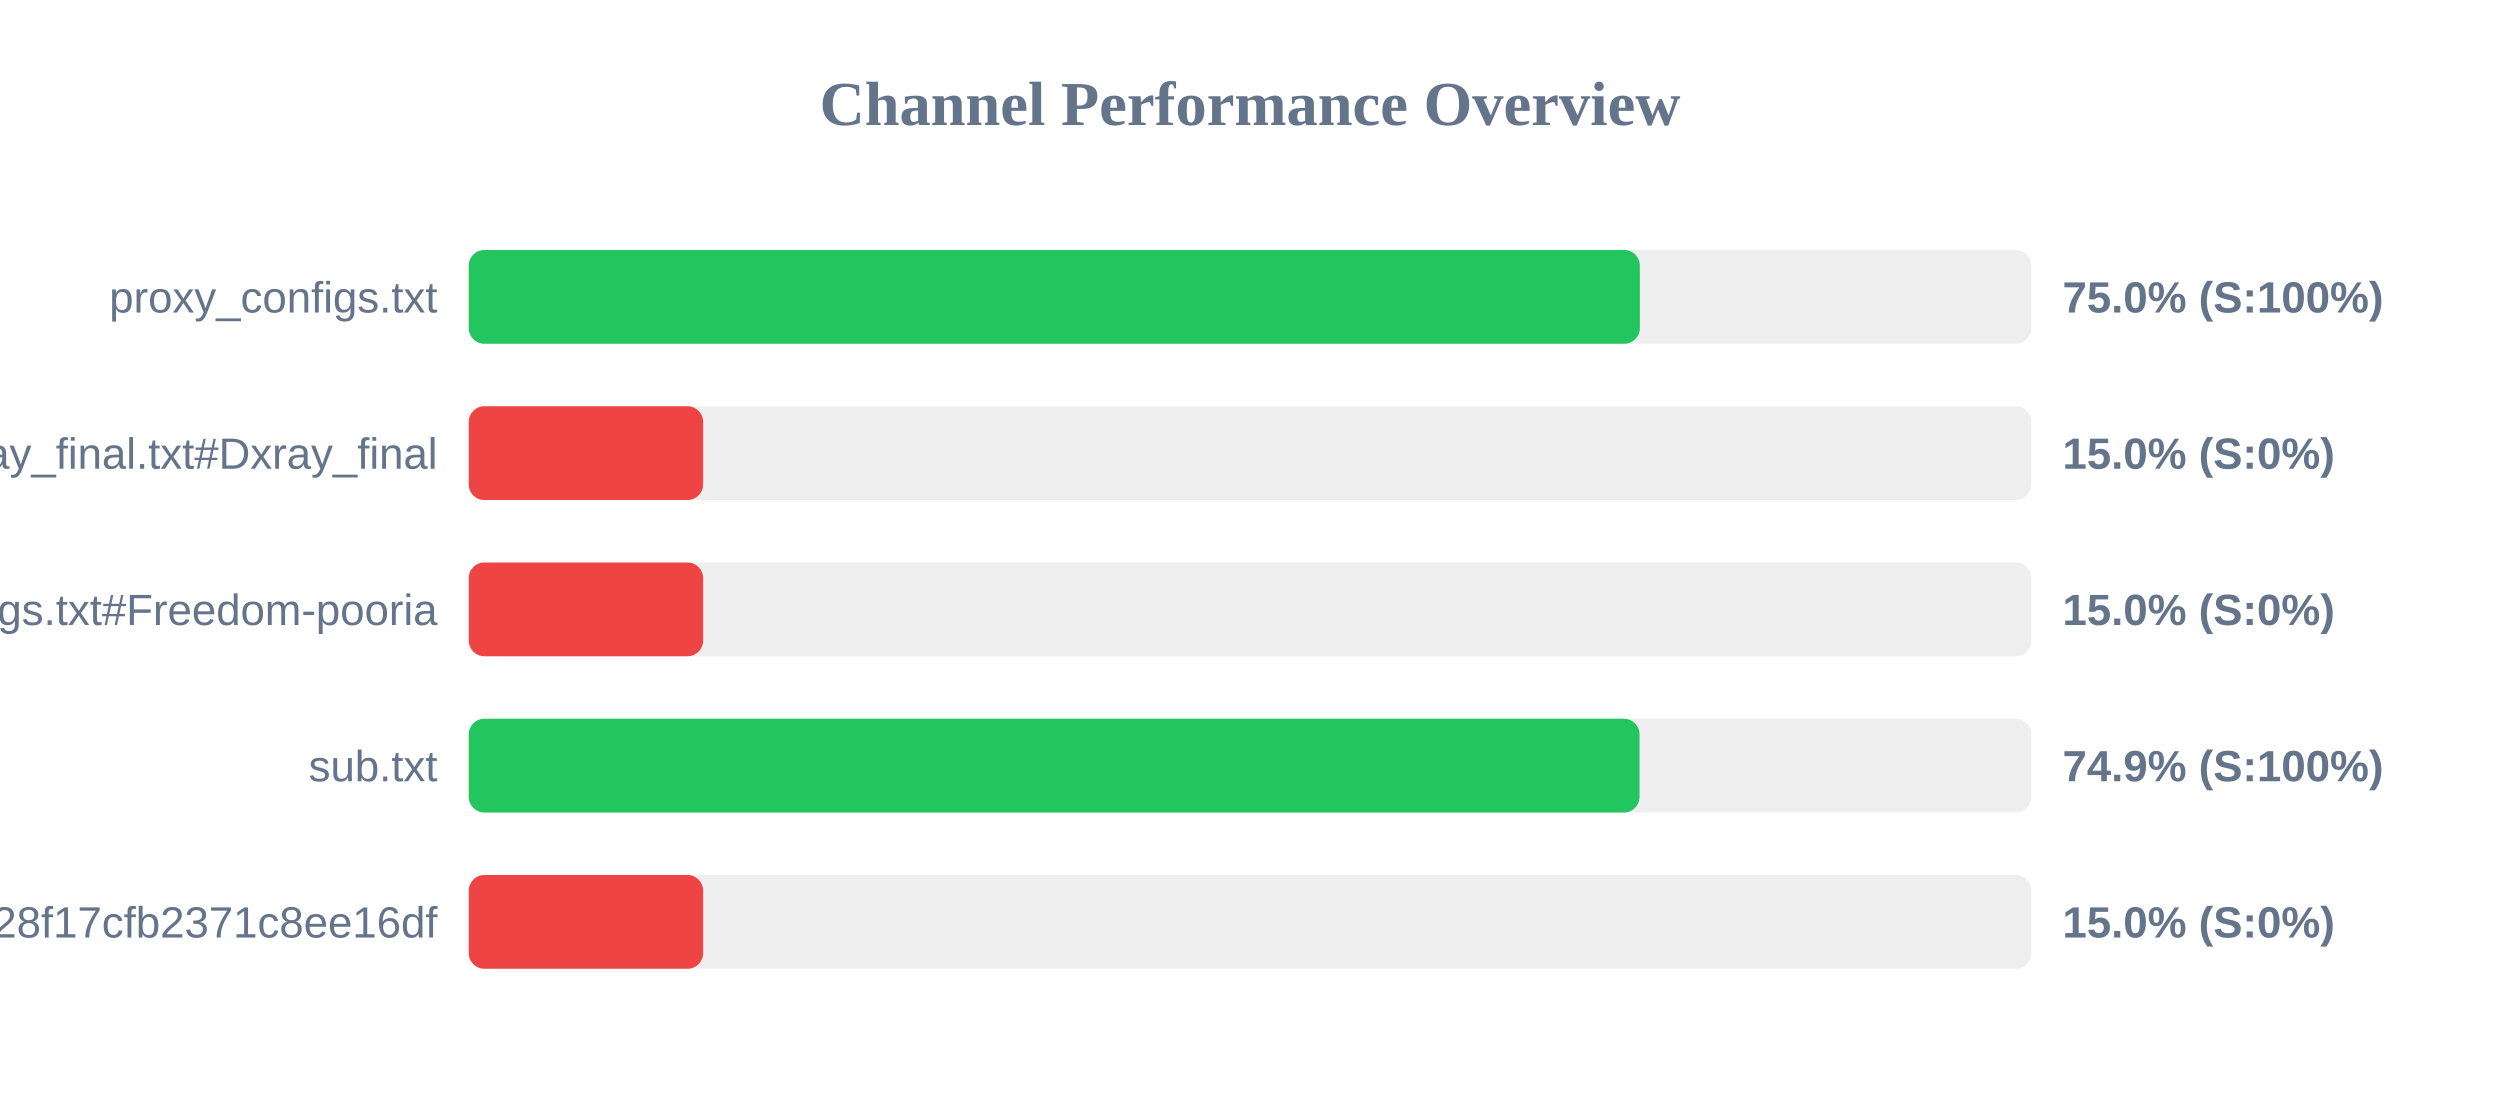
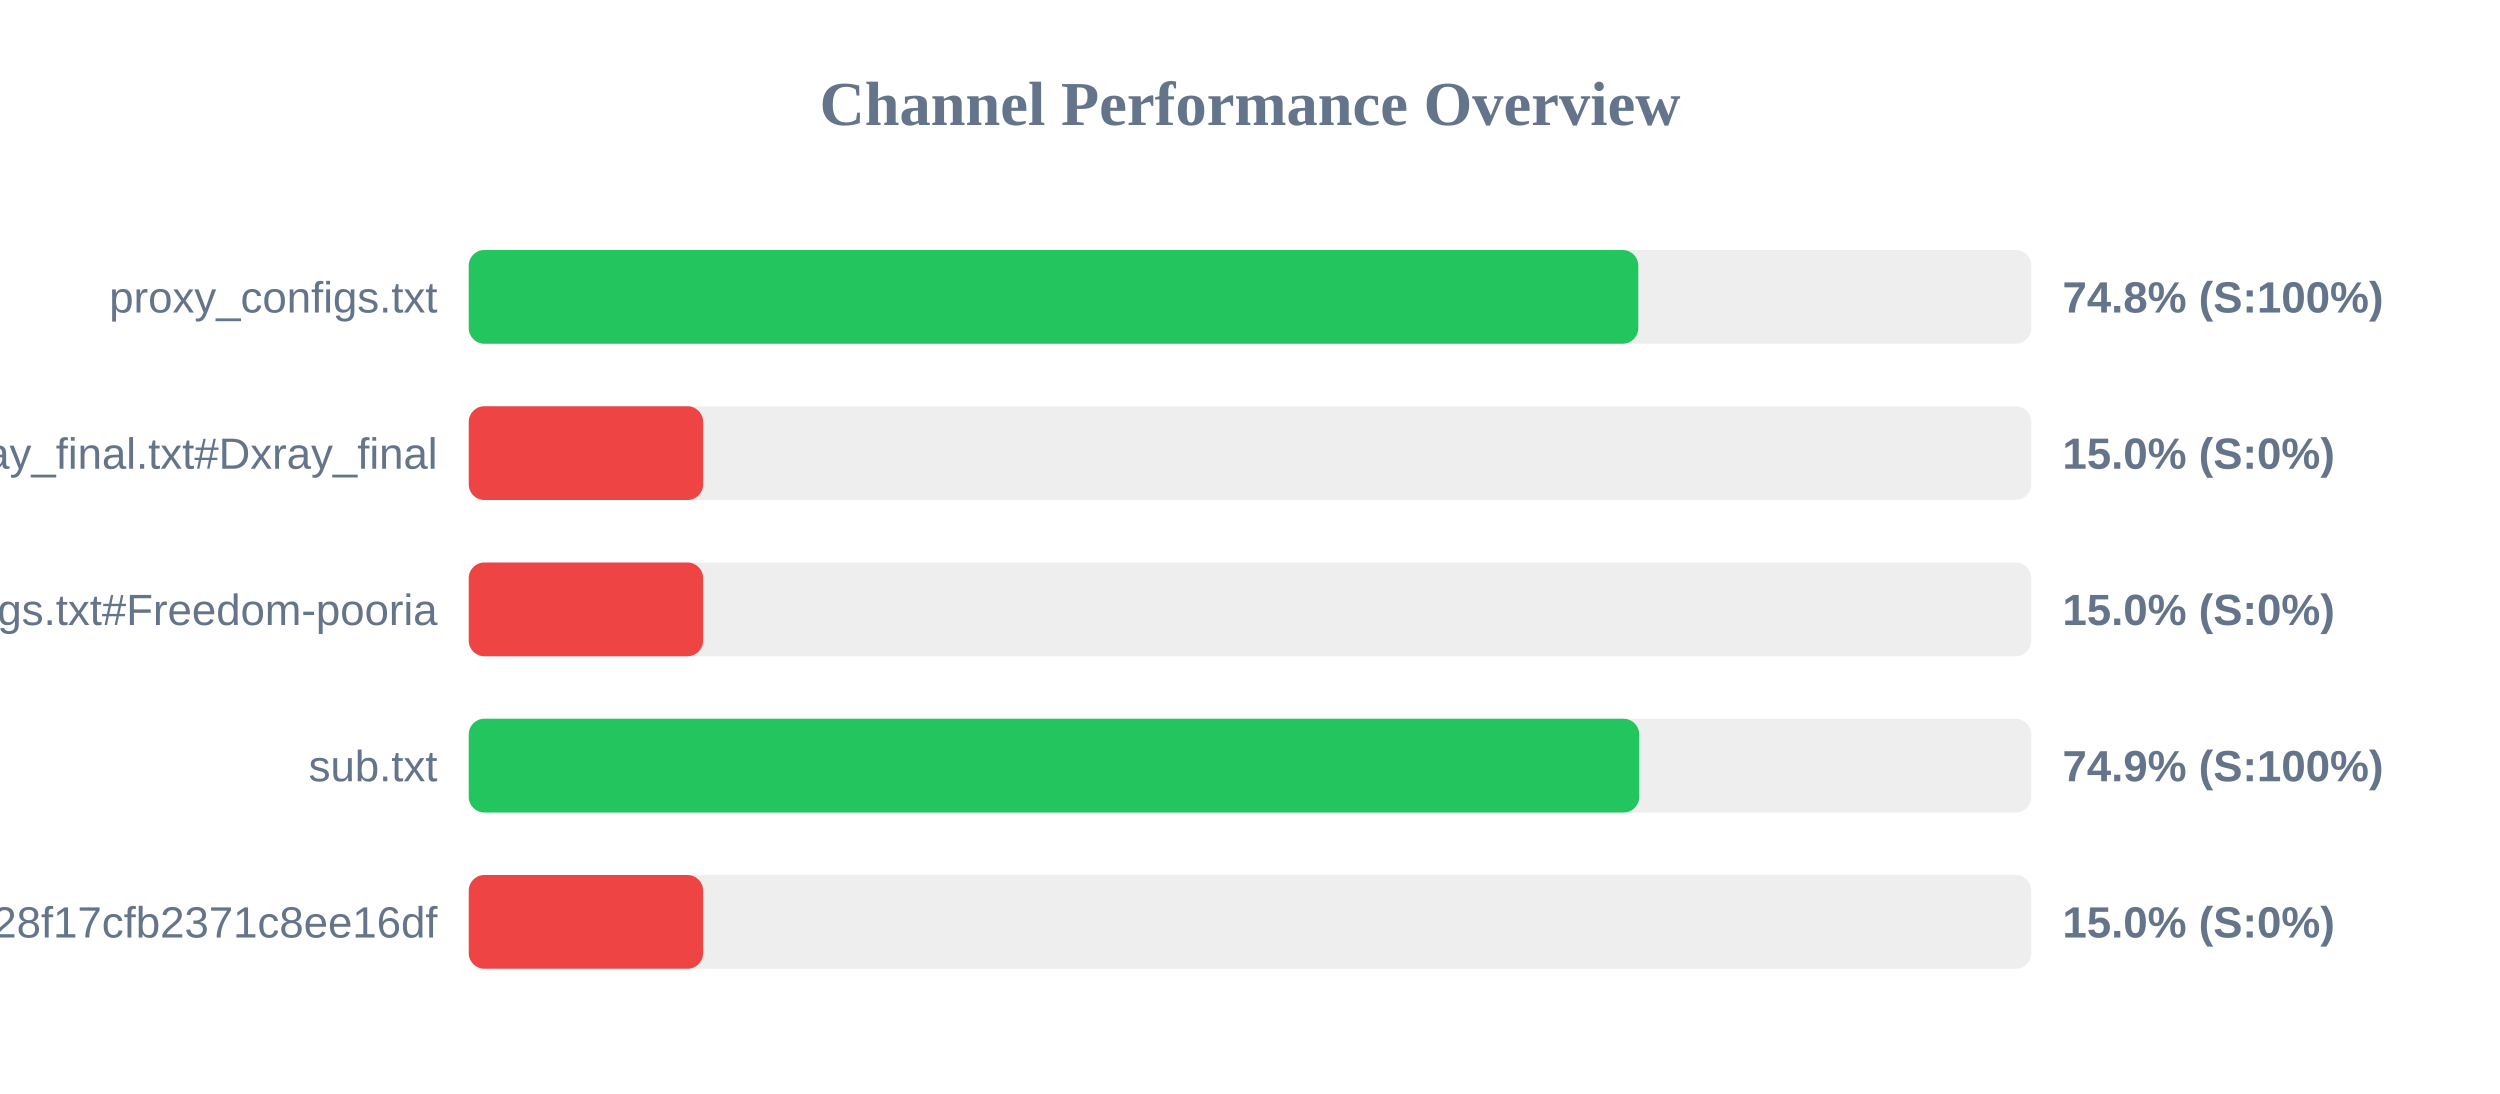
<svg xmlns="http://www.w3.org/2000/svg" width="800" height="350" version="1.1">
  <style>
        .row { font: 14px Arial; fill: #64748b; }
        .score { font: bold 14px Arial; fill: #64748b; }
    </style>
  <text x="400" y="40" text-anchor="middle" font-size="20px" font-weight="bold" fill="#64748b">Channel Performance Overview</text>
  <rect x="150" y="80" width="500" height="30" fill="#eee" rx="5" />
-   <rect x="150" y="80" width="374.75" height="30" fill="#22c55e" rx="5" />
+   <rect x="150" y="80" width="374.25" height="30" fill="#22c55e" rx="5" />
  <text x="140" y="100" text-anchor="end" class="row">proxy_configs.txt</text>
-   <text x="660" y="100" text-anchor="start" class="score">75.0% (S:100%)</text>
+   <text x="660" y="100" text-anchor="start" class="score">74.8% (S:100%)</text>
  <rect x="150" y="130" width="500" height="30" fill="#eee" rx="5" />
  <rect x="150" y="130" width="75.0" height="30" fill="#ef4444" rx="5" />
  <text x="140" y="150" text-anchor="end" class="row">xray_final.txt#Dxray_final</text>
  <text x="660" y="150" text-anchor="start" class="score">15.0% (S:0%)</text>
  <rect x="150" y="180" width="500" height="30" fill="#eee" rx="5" />
  <rect x="150" y="180" width="75.0" height="30" fill="#ef4444" rx="5" />
  <text x="140" y="200" text-anchor="end" class="row">v2ray_configs.txt#Freedom-pooria</text>
  <text x="660" y="200" text-anchor="start" class="score">15.0% (S:0%)</text>
  <rect x="150" y="230" width="500" height="30" fill="#eee" rx="5" />
-   <rect x="150" y="230" width="374.65" height="30" fill="#22c55e" rx="5" />
+   <rect x="150" y="230" width="374.55" height="30" fill="#22c55e" rx="5" />
  <text x="140" y="250" text-anchor="end" class="row">sub.txt</text>
  <text x="660" y="250" text-anchor="start" class="score">74.9% (S:100%)</text>
  <rect x="150" y="280" width="500" height="30" fill="#eee" rx="5" />
  <rect x="150" y="280" width="75.0" height="30" fill="#ef4444" rx="5" />
  <text x="140" y="300" text-anchor="end" class="row">?token=fedfed7b41b828f17cfb2371c8ee16df</text>
  <text x="660" y="300" text-anchor="start" class="score">15.0% (S:0%)</text>
</svg>
